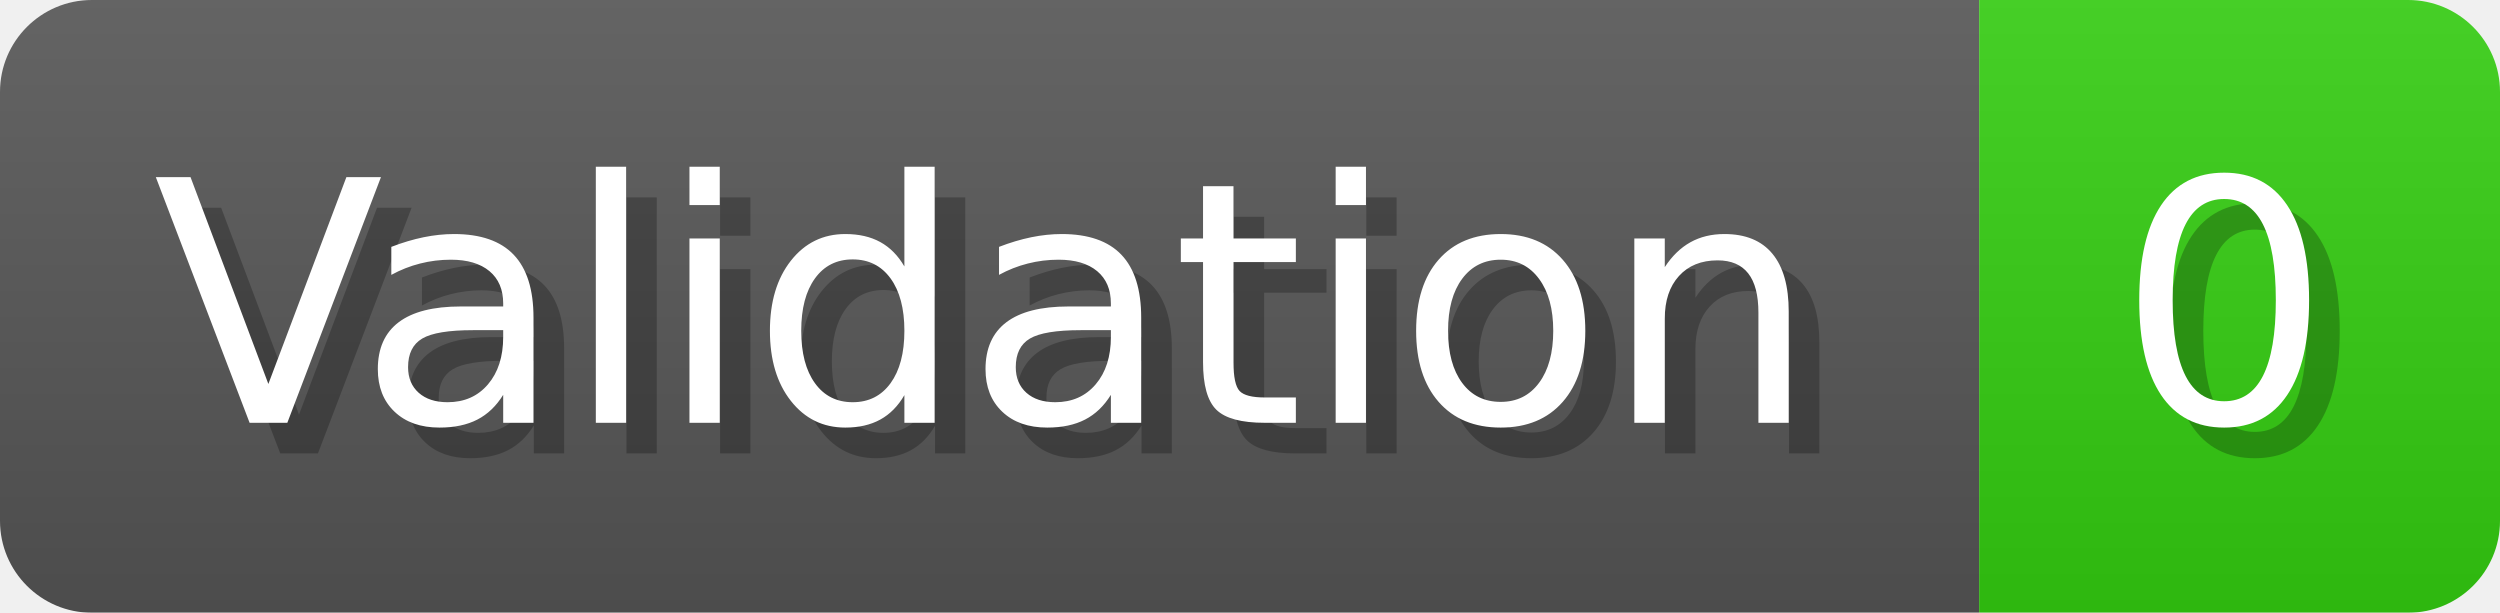
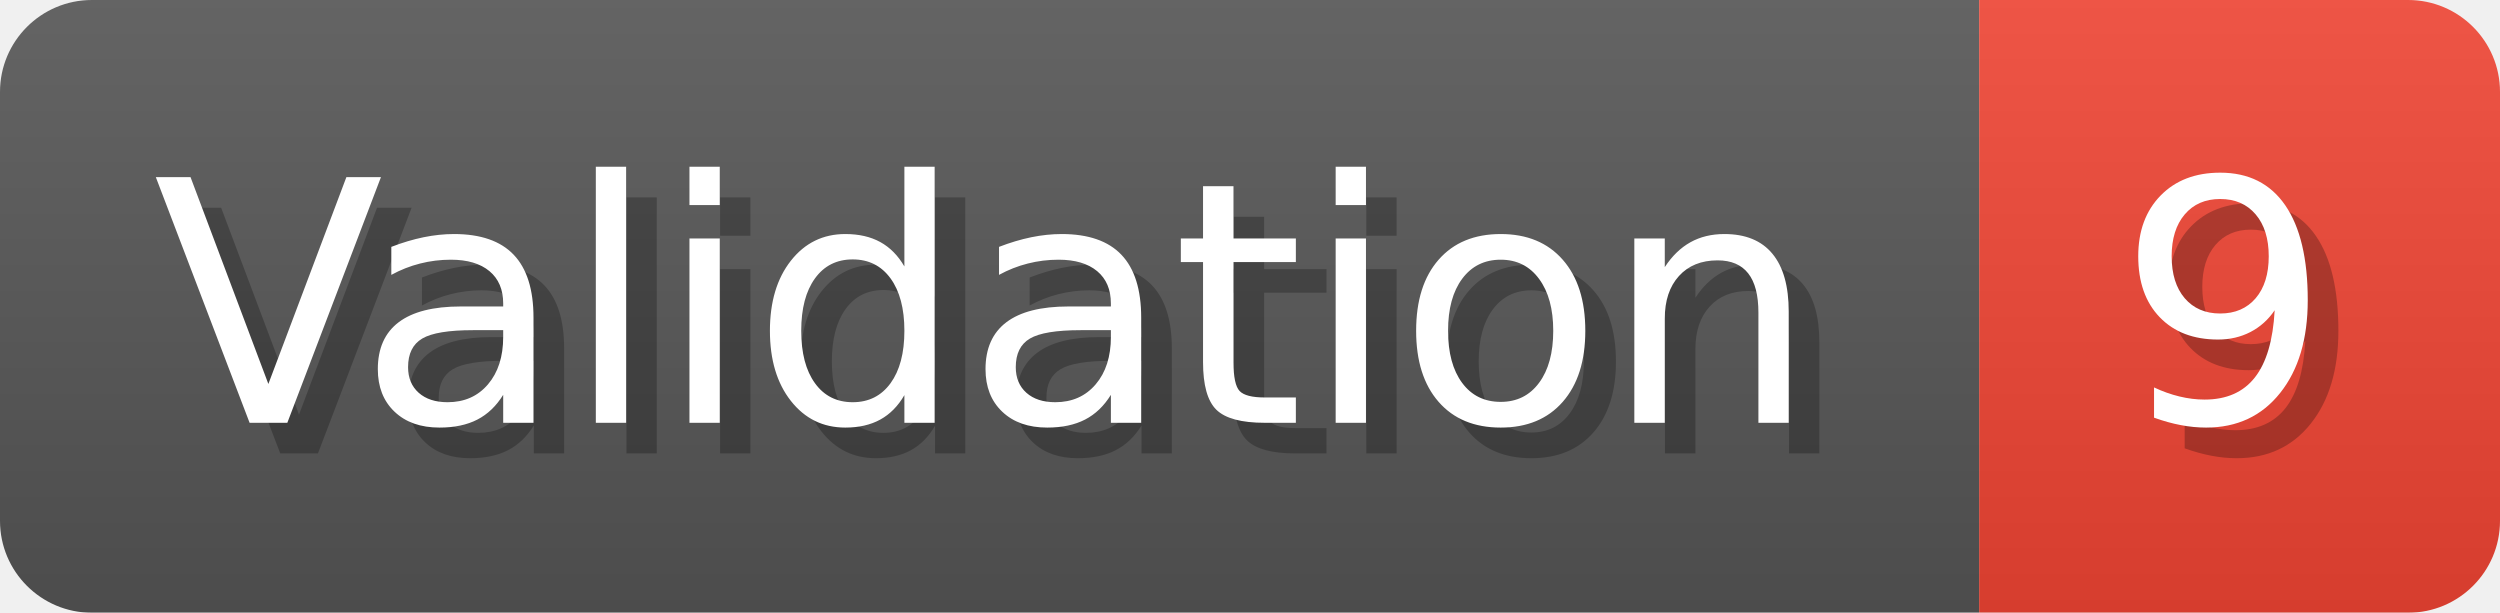
- <svg xmlns="http://www.w3.org/2000/svg" width="81.6" height="20" viewBox="0 0 816 200" role="img" aria-label="Validation: 0">
+ <svg xmlns="http://www.w3.org/2000/svg" width="81.6" height="20" viewBox="0 0 816 200" role="img" aria-label="Validation: 9">
  <linearGradient id="a" x2="0" y2="100%">
    <stop offset="0" stop-opacity=".1" stop-color="#EEE" />
    <stop offset="1" stop-opacity=".1" />
  </linearGradient>
  <mask id="m">
    <rect width="816" height="200" rx="30" fill="#FFF" />
  </mask>
  <g mask="url(#m)">
    <rect width="646" height="200" fill="#555" />
-     <rect width="170" height="200" fill="#3C1" x="646" />
+     <rect width="170" height="200" fill="#E43" x="646" />
    <rect width="816" height="200" fill="url(#a)" />
  </g>
  <g aria-hidden="true" fill="#fff" text-anchor="start" font-family="Verdana,DejaVu Sans,sans-serif" font-size="110">
    <text x="60" y="148" textLength="546" fill="#000" opacity="0.25">Validation</text>
    <text x="50" y="138" textLength="546">Validation</text>
-     <text x="701" y="148" textLength="70" fill="#000" opacity="0.25">0</text>
-     <text x="691" y="138" textLength="70">0</text>
+     <text x="701" y="148" textLength="70" fill="#000" opacity="0.25">9</text>
+     <text x="691" y="138" textLength="70">9</text>
  </g>
</svg>
